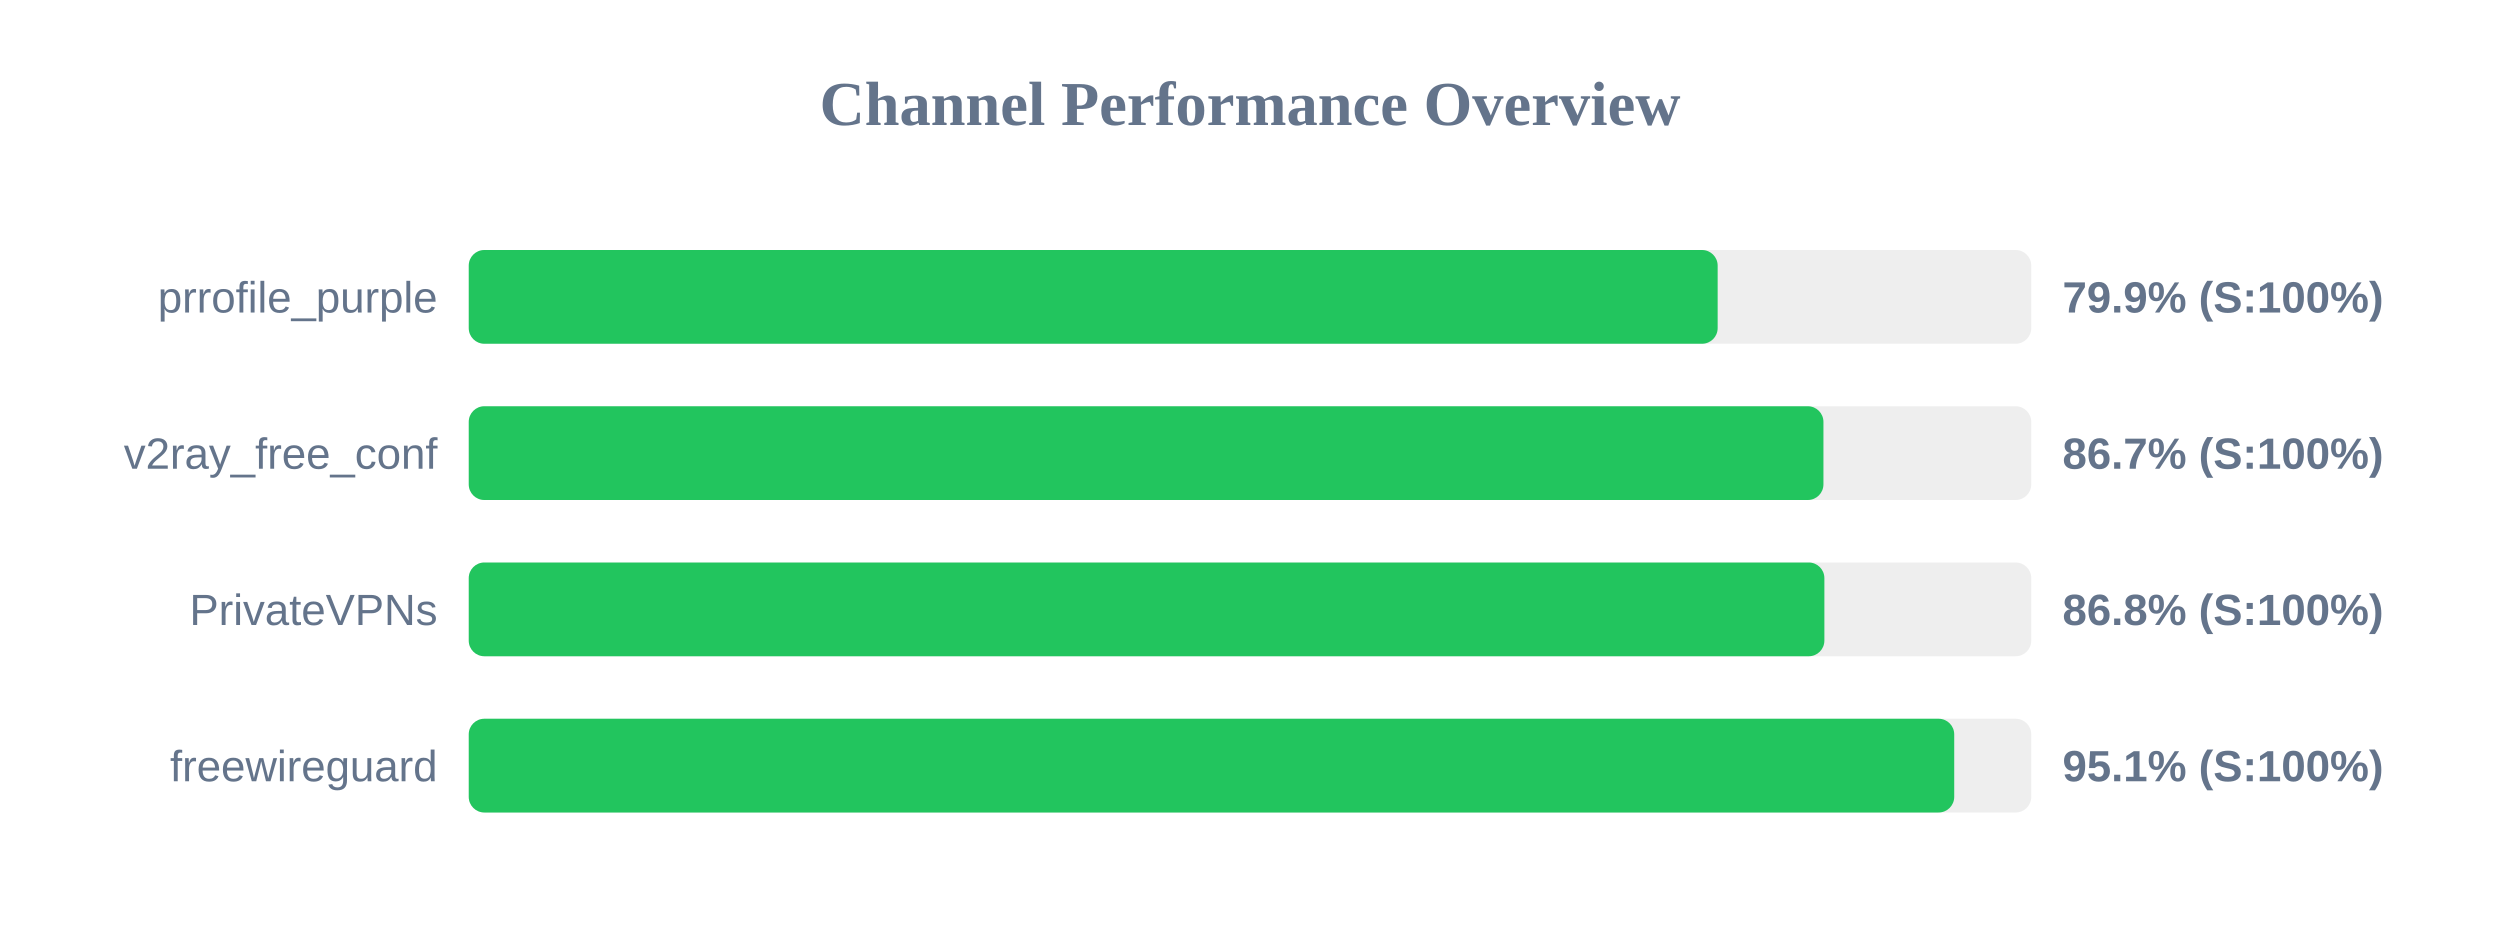
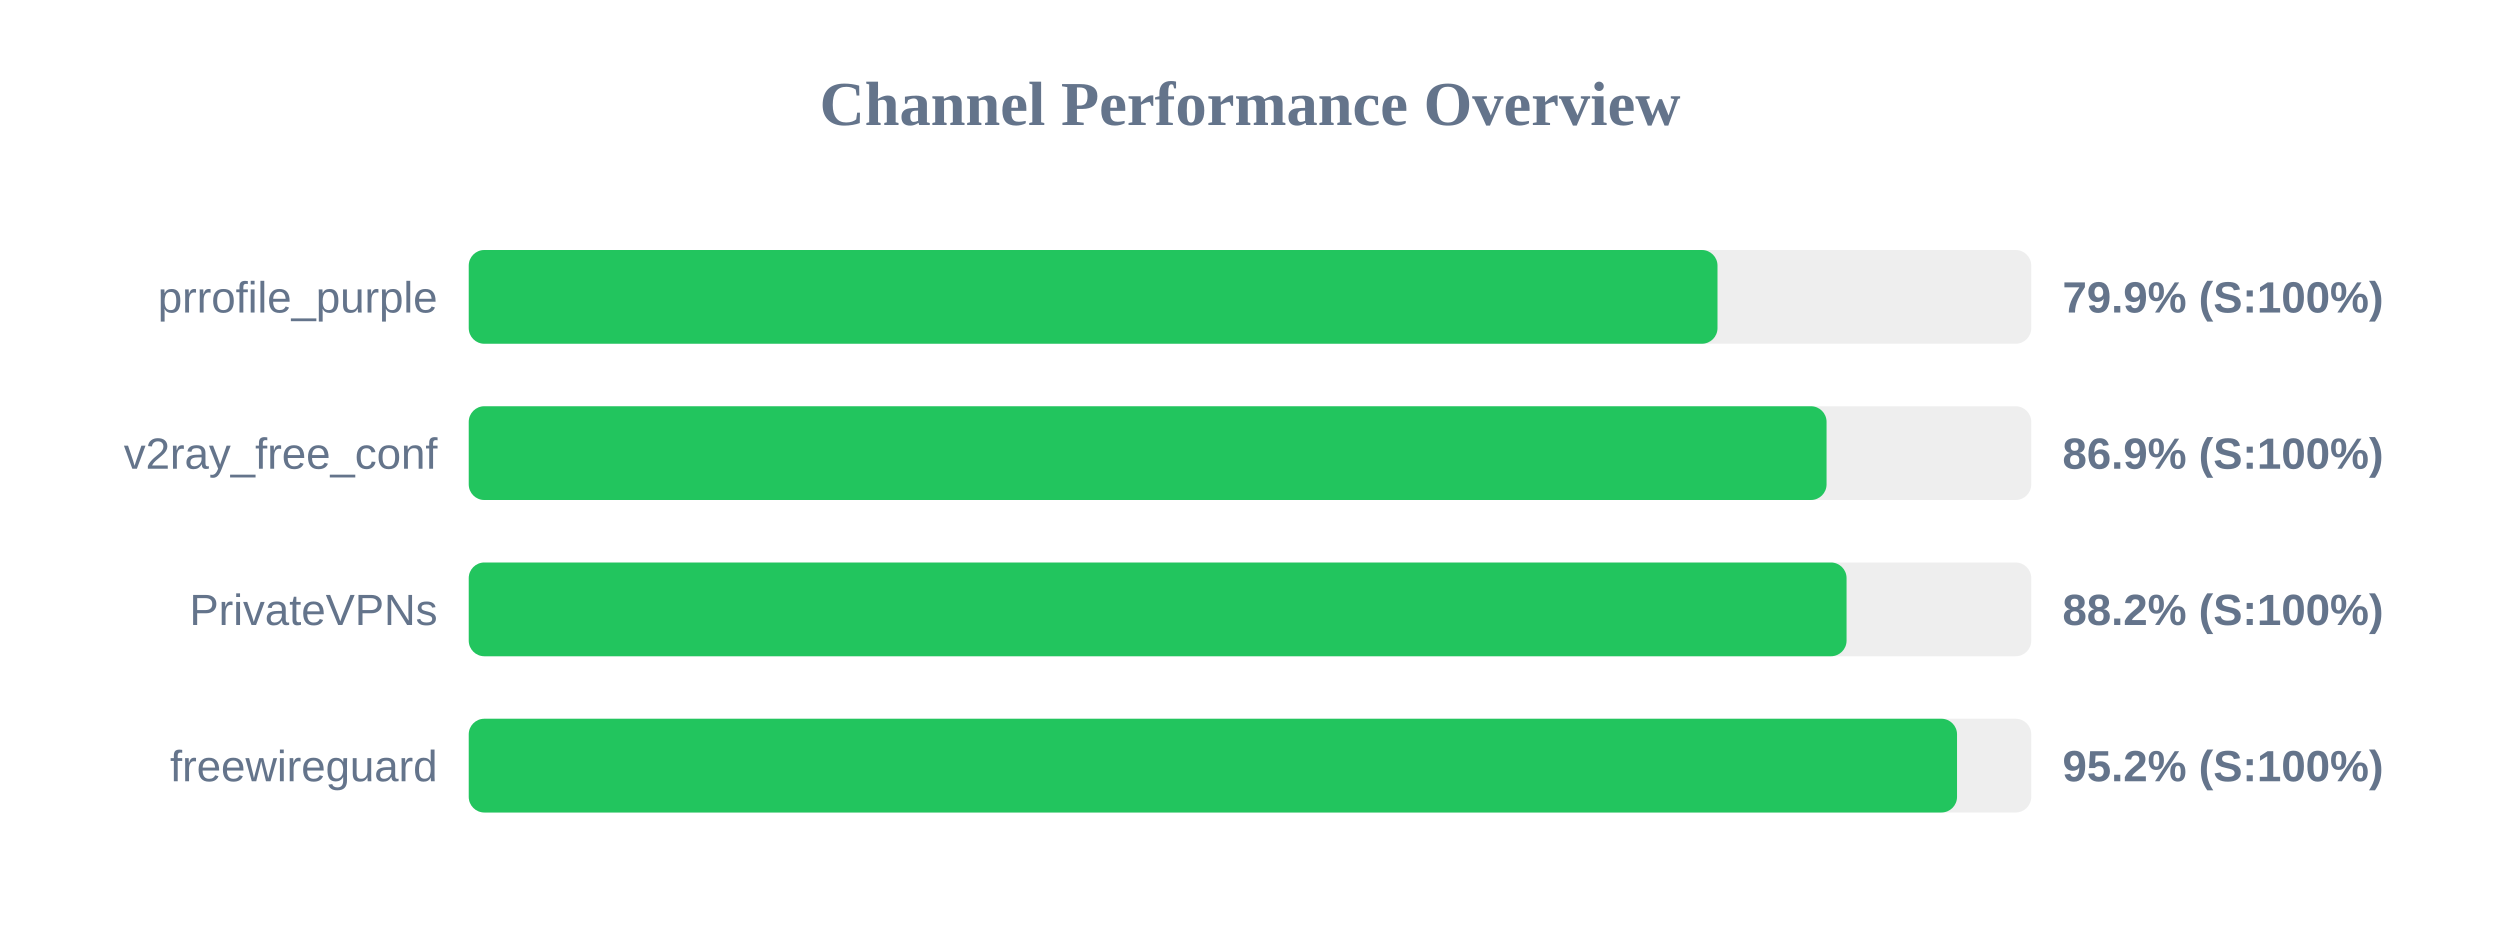
<svg xmlns="http://www.w3.org/2000/svg" width="800" height="300" version="1.1">
  <style>
        .row { font: 14px Arial; fill: #64748b; }
        .score { font: bold 14px Arial; fill: #64748b; }
    </style>
  <text x="400" y="40" text-anchor="middle" font-size="20px" font-weight="bold" fill="#64748b">Channel Performance Overview</text>
  <rect x="150" y="80" width="500" height="30" fill="#eee" rx="5" />
-   <rect x="150" y="80" width="399.65" height="30" fill="#22c55e" rx="5" />
+   <rect x="150" y="80" width="399.6" height="30" fill="#22c55e" rx="5" />
  <text x="140" y="100" text-anchor="end" class="row">prrofile_purple</text>
  <text x="660" y="100" text-anchor="start" class="score">79.9% (S:100%)</text>
  <rect x="150" y="130" width="500" height="30" fill="#eee" rx="5" />
-   <rect x="150" y="130" width="433.5" height="30" fill="#22c55e" rx="5" />
+   <rect x="150" y="130" width="434.5" height="30" fill="#22c55e" rx="5" />
  <text x="140" y="150" text-anchor="end" class="row">v2ray_free_conf</text>
-   <text x="660" y="150" text-anchor="start" class="score">86.7% (S:100%)</text>
+   <text x="660" y="150" text-anchor="start" class="score">86.9% (S:100%)</text>
  <rect x="150" y="180" width="500" height="30" fill="#eee" rx="5" />
-   <rect x="150" y="180" width="433.8" height="30" fill="#22c55e" rx="5" />
+   <rect x="150" y="180" width="440.9" height="30" fill="#22c55e" rx="5" />
  <text x="140" y="200" text-anchor="end" class="row">PrivateVPNs</text>
-   <text x="660" y="200" text-anchor="start" class="score">86.8% (S:100%)</text>
+   <text x="660" y="200" text-anchor="start" class="score">88.2% (S:100%)</text>
  <rect x="150" y="230" width="500" height="30" fill="#eee" rx="5" />
-   <rect x="150" y="230" width="475.35" height="30" fill="#22c55e" rx="5" />
+   <rect x="150" y="230" width="476.25" height="30" fill="#22c55e" rx="5" />
  <text x="140" y="250" text-anchor="end" class="row">freewireguard</text>
-   <text x="660" y="250" text-anchor="start" class="score">95.1% (S:100%)</text>
+   <text x="660" y="250" text-anchor="start" class="score">95.2% (S:100%)</text>
</svg>
